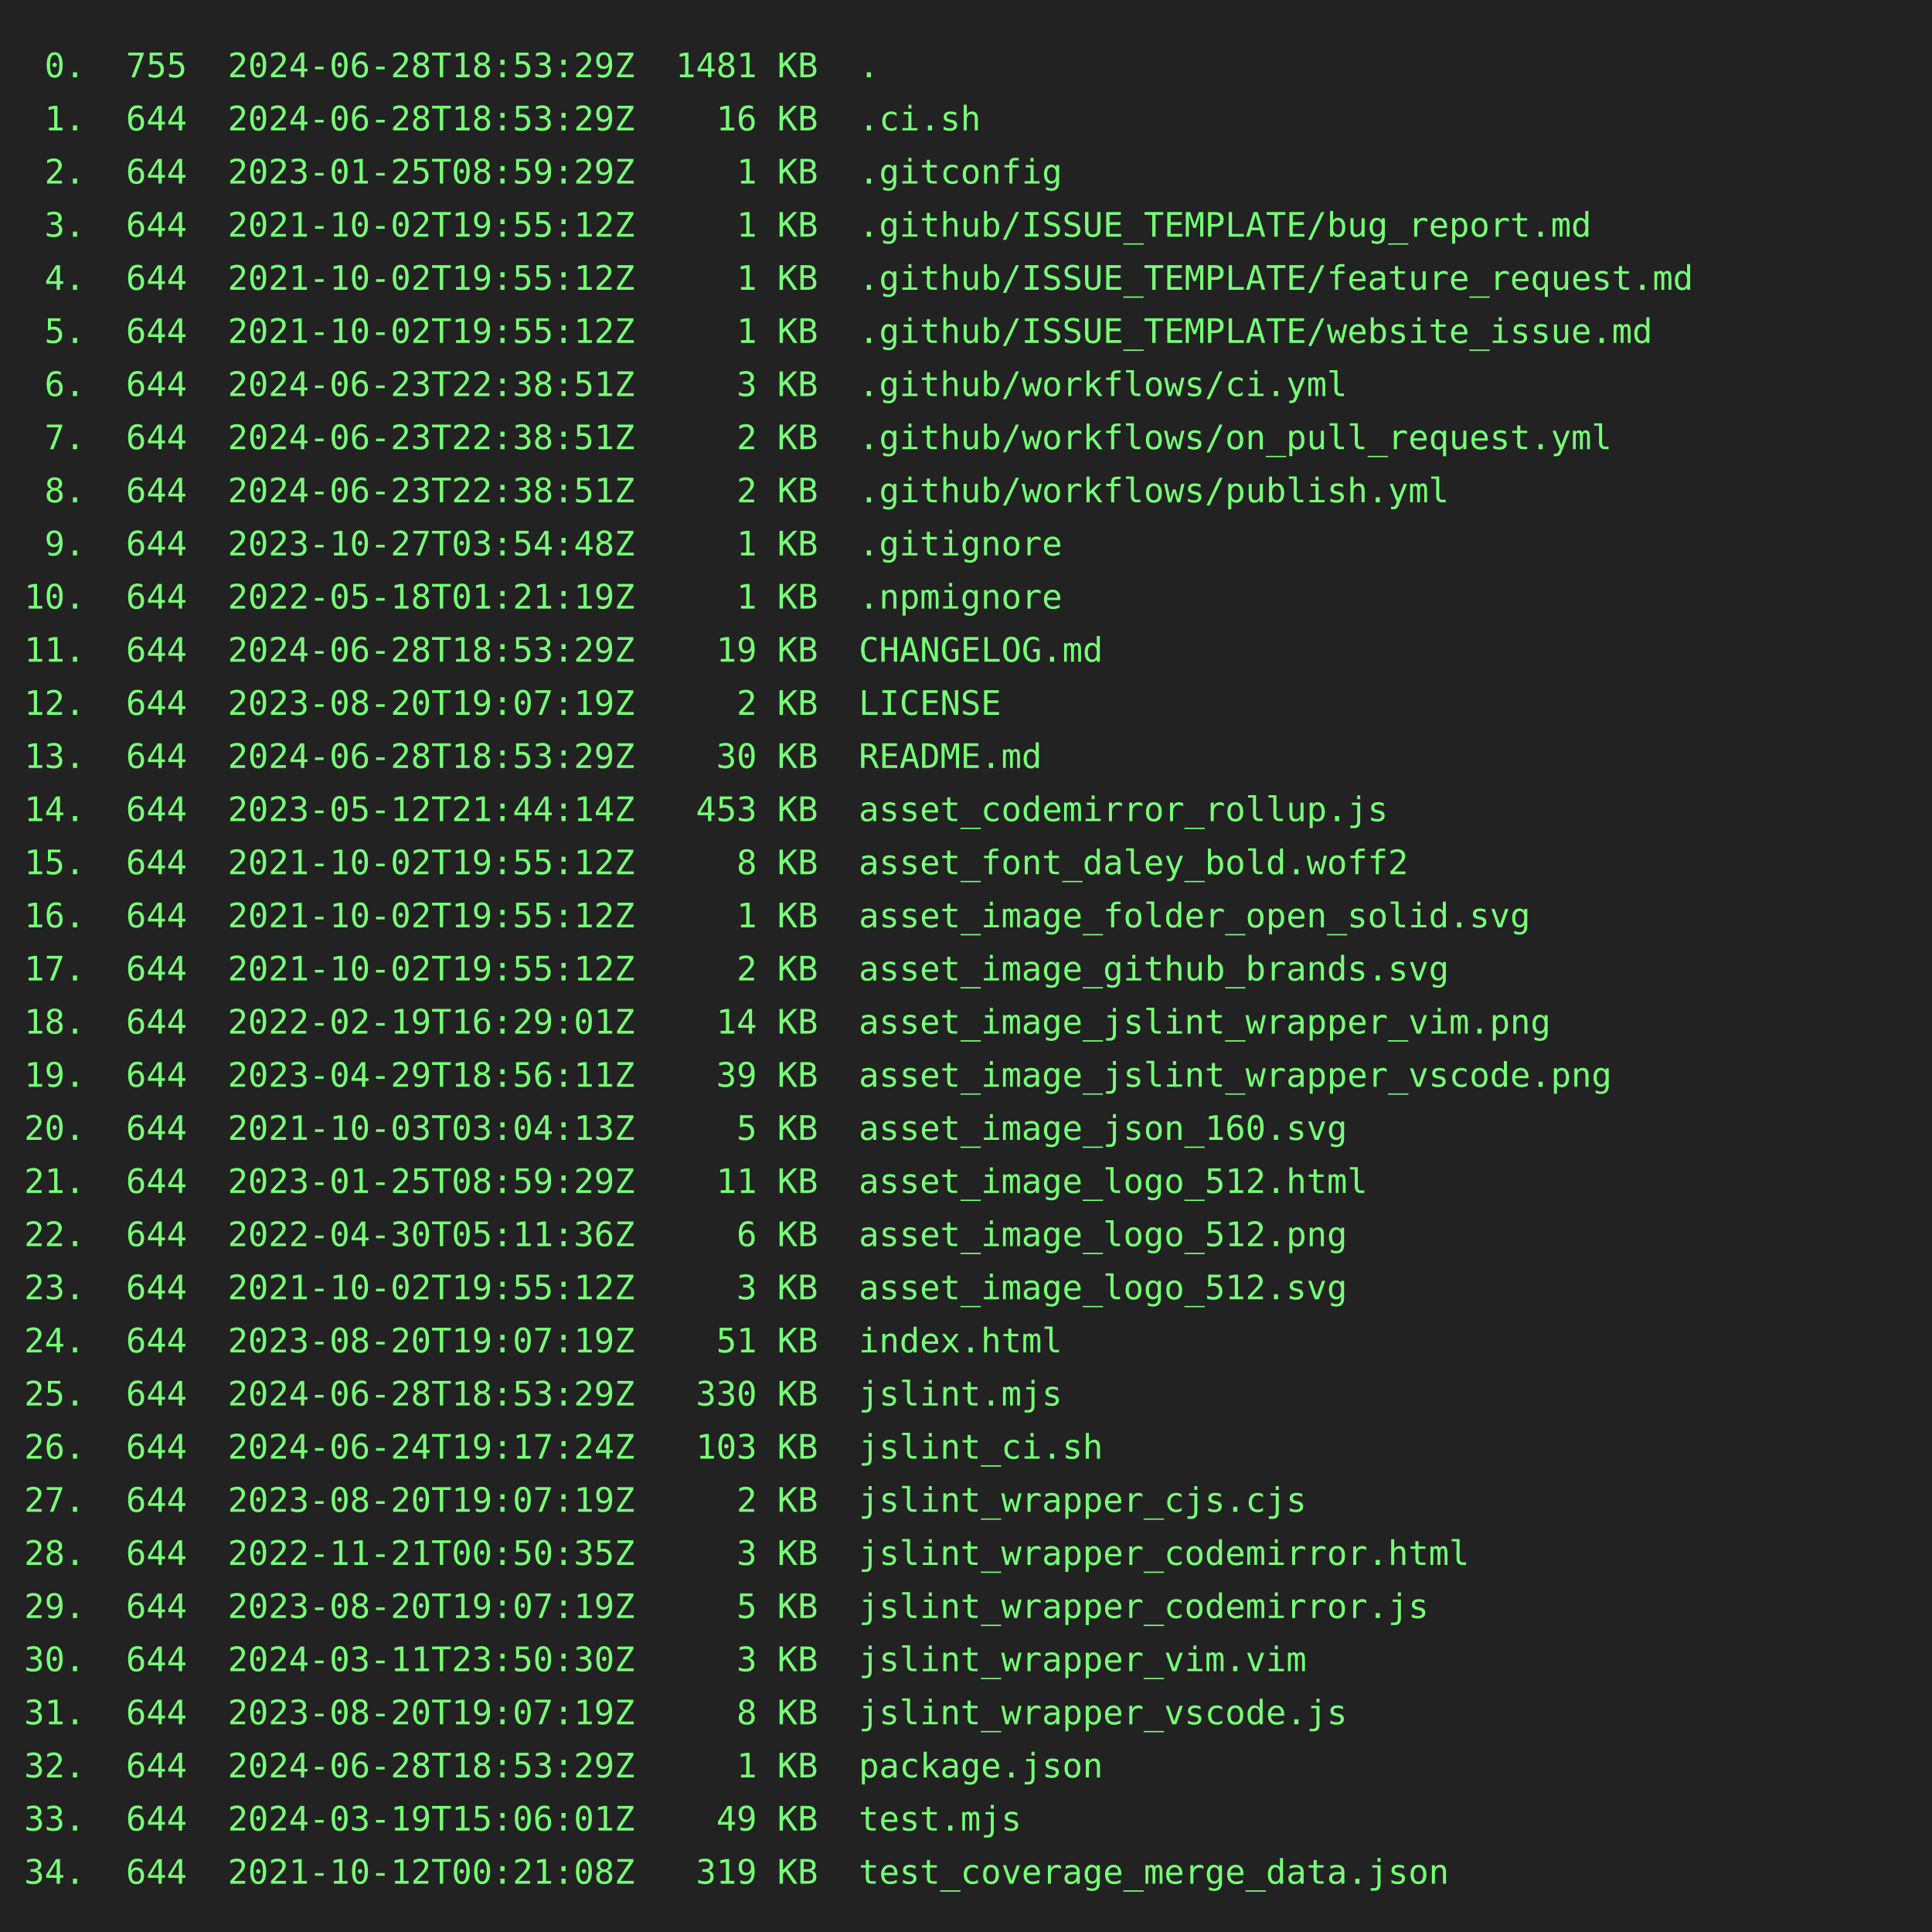
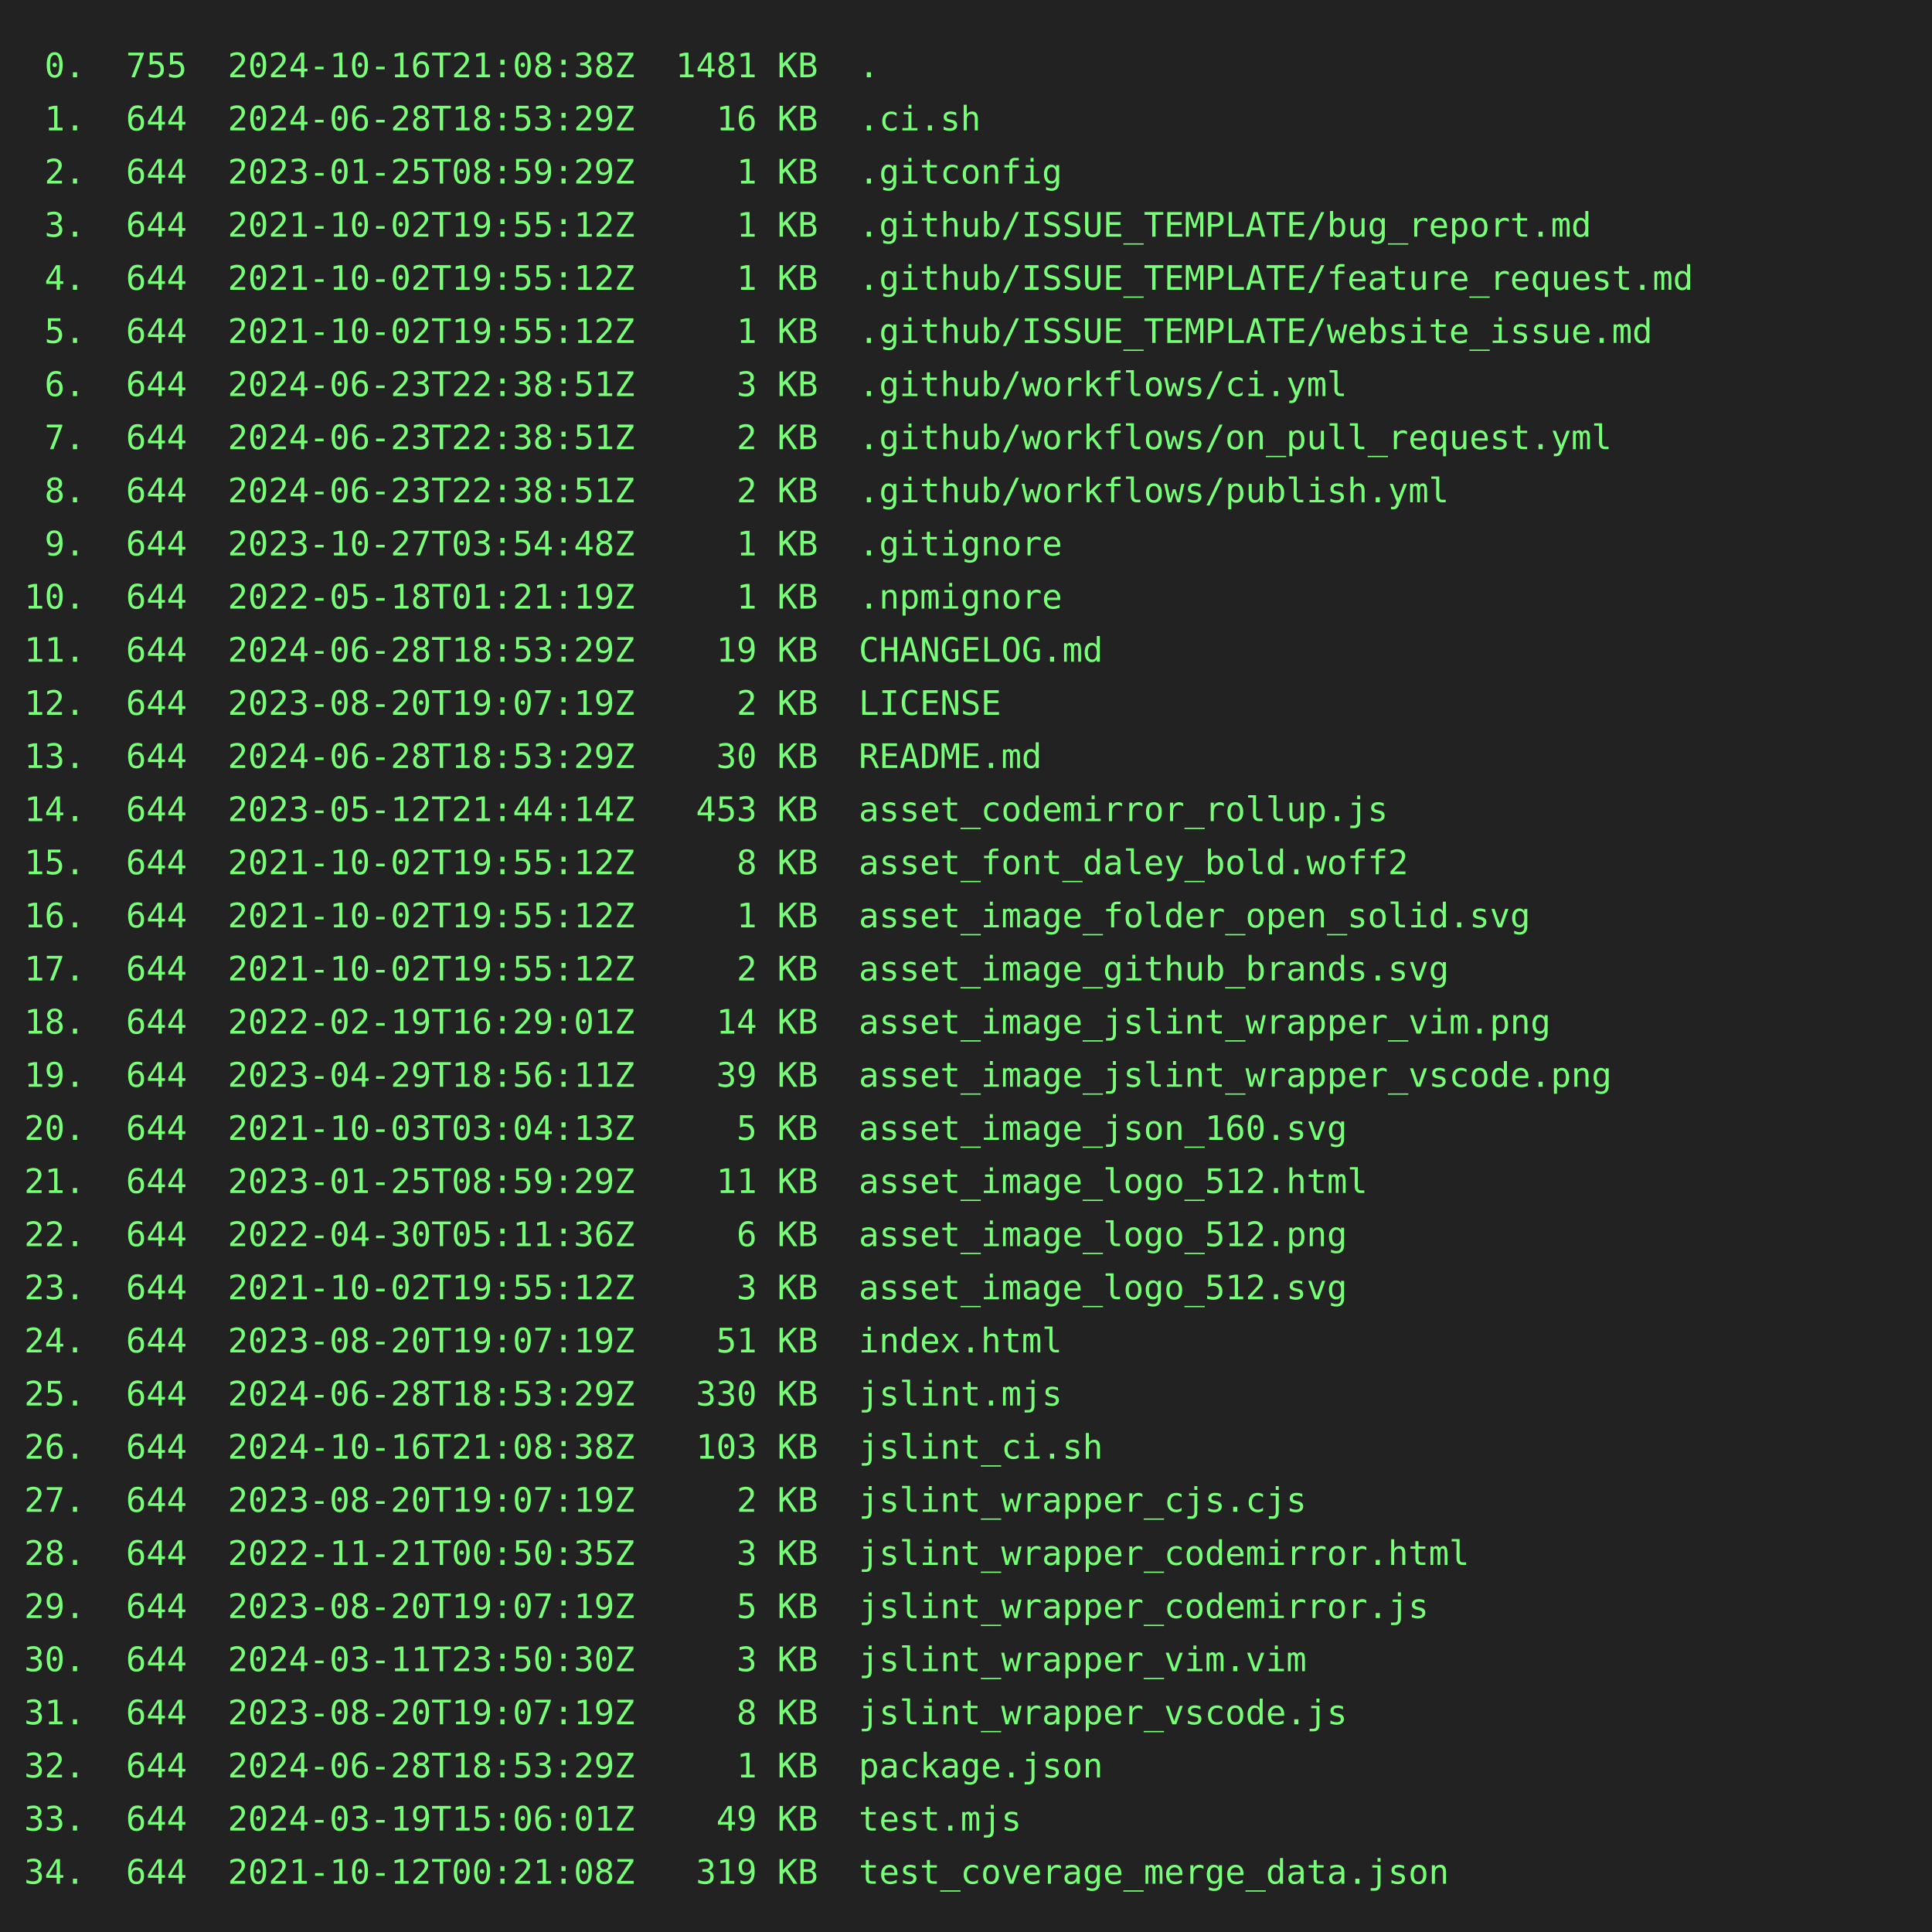
<svg xmlns="http://www.w3.org/2000/svg" height="800" width="800">
  <rect height="800" fill="#222" width="800" />
  <text fill="#7f7" font-family="consolas, menlo, monospace" font-size="14" xml:space="preserve">
-     <tspan lengthAdjust="spacingAndGlyphs" textLength="768" x="10" y="32"> 0.  755  2024-06-28T18:53:29Z  1481 KB  .                                                       </tspan>
+     <tspan lengthAdjust="spacingAndGlyphs" textLength="768" x="10" y="32"> 0.  755  2024-10-16T21:08:38Z  1481 KB  .                                                       </tspan>
    <tspan lengthAdjust="spacingAndGlyphs" textLength="768" x="10" y="54"> 1.  644  2024-06-28T18:53:29Z    16 KB  .ci.sh                                                  </tspan>
    <tspan lengthAdjust="spacingAndGlyphs" textLength="768" x="10" y="76"> 2.  644  2023-01-25T08:59:29Z     1 KB  .gitconfig                                              </tspan>
    <tspan lengthAdjust="spacingAndGlyphs" textLength="768" x="10" y="98"> 3.  644  2021-10-02T19:55:12Z     1 KB  .github/ISSUE_TEMPLATE/bug_report.md                    </tspan>
    <tspan lengthAdjust="spacingAndGlyphs" textLength="768" x="10" y="120"> 4.  644  2021-10-02T19:55:12Z     1 KB  .github/ISSUE_TEMPLATE/feature_request.md               </tspan>
    <tspan lengthAdjust="spacingAndGlyphs" textLength="768" x="10" y="142"> 5.  644  2021-10-02T19:55:12Z     1 KB  .github/ISSUE_TEMPLATE/website_issue.md                 </tspan>
    <tspan lengthAdjust="spacingAndGlyphs" textLength="768" x="10" y="164"> 6.  644  2024-06-23T22:38:51Z     3 KB  .github/workflows/ci.yml                                </tspan>
    <tspan lengthAdjust="spacingAndGlyphs" textLength="768" x="10" y="186"> 7.  644  2024-06-23T22:38:51Z     2 KB  .github/workflows/on_pull_request.yml                   </tspan>
    <tspan lengthAdjust="spacingAndGlyphs" textLength="768" x="10" y="208"> 8.  644  2024-06-23T22:38:51Z     2 KB  .github/workflows/publish.yml                           </tspan>
    <tspan lengthAdjust="spacingAndGlyphs" textLength="768" x="10" y="230"> 9.  644  2023-10-27T03:54:48Z     1 KB  .gitignore                                              </tspan>
    <tspan lengthAdjust="spacingAndGlyphs" textLength="768" x="10" y="252">10.  644  2022-05-18T01:21:19Z     1 KB  .npmignore                                              </tspan>
    <tspan lengthAdjust="spacingAndGlyphs" textLength="768" x="10" y="274">11.  644  2024-06-28T18:53:29Z    19 KB  CHANGELOG.md                                            </tspan>
    <tspan lengthAdjust="spacingAndGlyphs" textLength="768" x="10" y="296">12.  644  2023-08-20T19:07:19Z     2 KB  LICENSE                                                 </tspan>
    <tspan lengthAdjust="spacingAndGlyphs" textLength="768" x="10" y="318">13.  644  2024-06-28T18:53:29Z    30 KB  README.md                                               </tspan>
    <tspan lengthAdjust="spacingAndGlyphs" textLength="768" x="10" y="340">14.  644  2023-05-12T21:44:14Z   453 KB  asset_codemirror_rollup.js                              </tspan>
    <tspan lengthAdjust="spacingAndGlyphs" textLength="768" x="10" y="362">15.  644  2021-10-02T19:55:12Z     8 KB  asset_font_daley_bold.woff2                             </tspan>
    <tspan lengthAdjust="spacingAndGlyphs" textLength="768" x="10" y="384">16.  644  2021-10-02T19:55:12Z     1 KB  asset_image_folder_open_solid.svg                       </tspan>
    <tspan lengthAdjust="spacingAndGlyphs" textLength="768" x="10" y="406">17.  644  2021-10-02T19:55:12Z     2 KB  asset_image_github_brands.svg                           </tspan>
    <tspan lengthAdjust="spacingAndGlyphs" textLength="768" x="10" y="428">18.  644  2022-02-19T16:29:01Z    14 KB  asset_image_jslint_wrapper_vim.png                      </tspan>
    <tspan lengthAdjust="spacingAndGlyphs" textLength="768" x="10" y="450">19.  644  2023-04-29T18:56:11Z    39 KB  asset_image_jslint_wrapper_vscode.png                   </tspan>
    <tspan lengthAdjust="spacingAndGlyphs" textLength="768" x="10" y="472">20.  644  2021-10-03T03:04:13Z     5 KB  asset_image_json_160.svg                                </tspan>
    <tspan lengthAdjust="spacingAndGlyphs" textLength="768" x="10" y="494">21.  644  2023-01-25T08:59:29Z    11 KB  asset_image_logo_512.html                               </tspan>
    <tspan lengthAdjust="spacingAndGlyphs" textLength="768" x="10" y="516">22.  644  2022-04-30T05:11:36Z     6 KB  asset_image_logo_512.png                                </tspan>
    <tspan lengthAdjust="spacingAndGlyphs" textLength="768" x="10" y="538">23.  644  2021-10-02T19:55:12Z     3 KB  asset_image_logo_512.svg                                </tspan>
    <tspan lengthAdjust="spacingAndGlyphs" textLength="768" x="10" y="560">24.  644  2023-08-20T19:07:19Z    51 KB  index.html                                              </tspan>
    <tspan lengthAdjust="spacingAndGlyphs" textLength="768" x="10" y="582">25.  644  2024-06-28T18:53:29Z   330 KB  jslint.mjs                                              </tspan>
-     <tspan lengthAdjust="spacingAndGlyphs" textLength="768" x="10" y="604">26.  644  2024-06-24T19:17:24Z   103 KB  jslint_ci.sh                                            </tspan>
+     <tspan lengthAdjust="spacingAndGlyphs" textLength="768" x="10" y="604">26.  644  2024-10-16T21:08:38Z   103 KB  jslint_ci.sh                                            </tspan>
    <tspan lengthAdjust="spacingAndGlyphs" textLength="768" x="10" y="626">27.  644  2023-08-20T19:07:19Z     2 KB  jslint_wrapper_cjs.cjs                                  </tspan>
    <tspan lengthAdjust="spacingAndGlyphs" textLength="768" x="10" y="648">28.  644  2022-11-21T00:50:35Z     3 KB  jslint_wrapper_codemirror.html                          </tspan>
    <tspan lengthAdjust="spacingAndGlyphs" textLength="768" x="10" y="670">29.  644  2023-08-20T19:07:19Z     5 KB  jslint_wrapper_codemirror.js                            </tspan>
    <tspan lengthAdjust="spacingAndGlyphs" textLength="768" x="10" y="692">30.  644  2024-03-11T23:50:30Z     3 KB  jslint_wrapper_vim.vim                                  </tspan>
    <tspan lengthAdjust="spacingAndGlyphs" textLength="768" x="10" y="714">31.  644  2023-08-20T19:07:19Z     8 KB  jslint_wrapper_vscode.js                                </tspan>
    <tspan lengthAdjust="spacingAndGlyphs" textLength="768" x="10" y="736">32.  644  2024-06-28T18:53:29Z     1 KB  package.json                                            </tspan>
    <tspan lengthAdjust="spacingAndGlyphs" textLength="768" x="10" y="758">33.  644  2024-03-19T15:06:01Z    49 KB  test.mjs                                                </tspan>
    <tspan lengthAdjust="spacingAndGlyphs" textLength="768" x="10" y="780">34.  644  2021-10-12T00:21:08Z   319 KB  test_coverage_merge_data.json                           </tspan>
  </text>
</svg>
